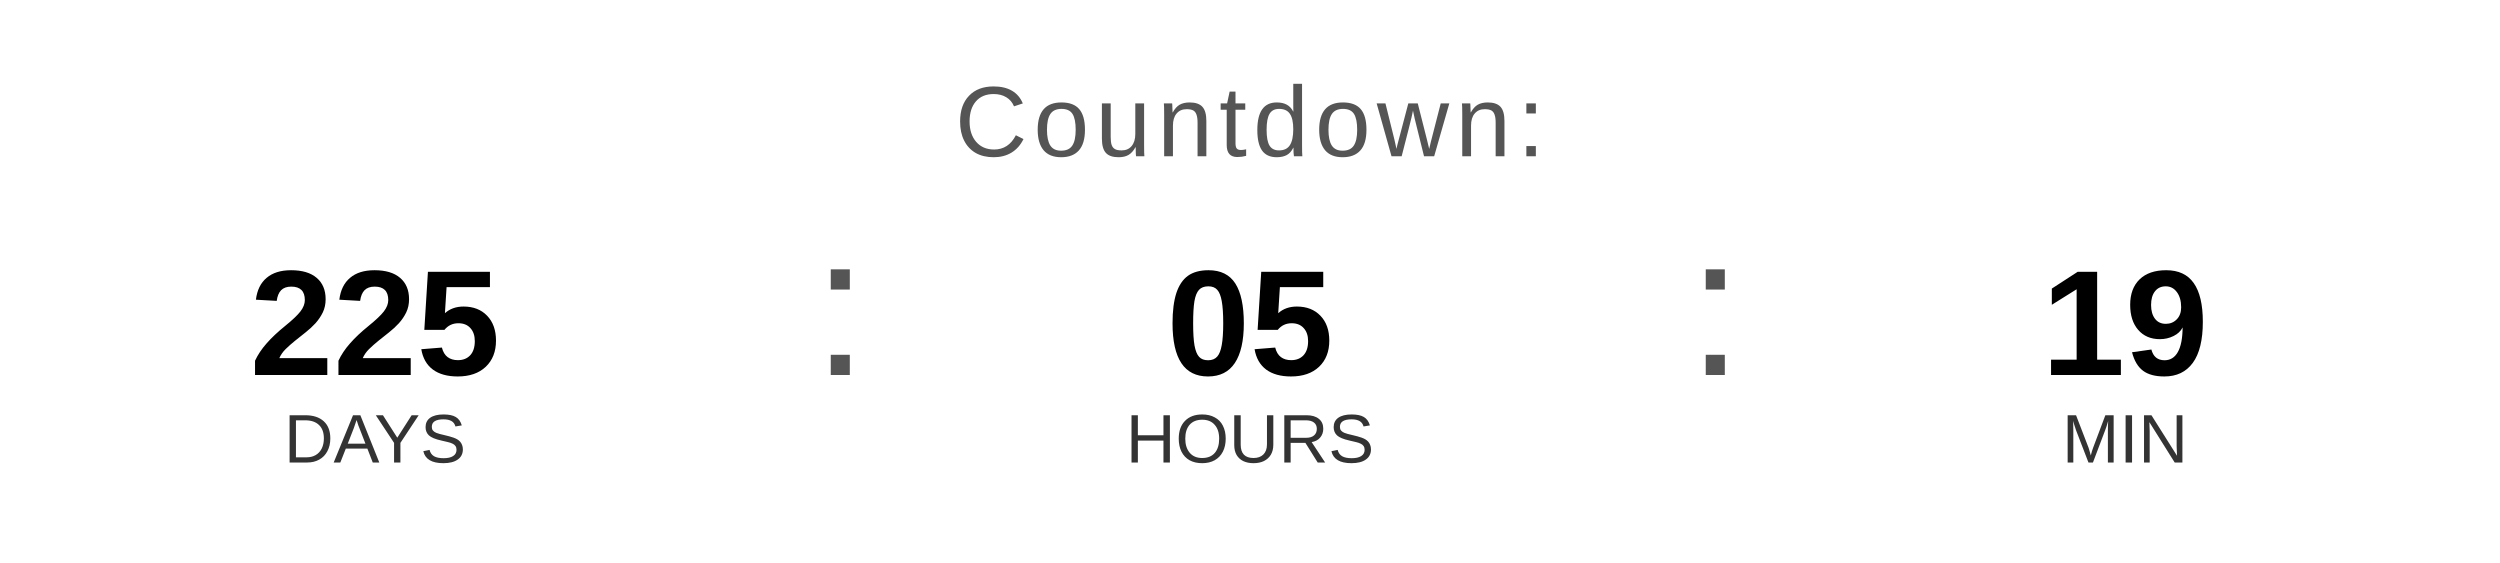
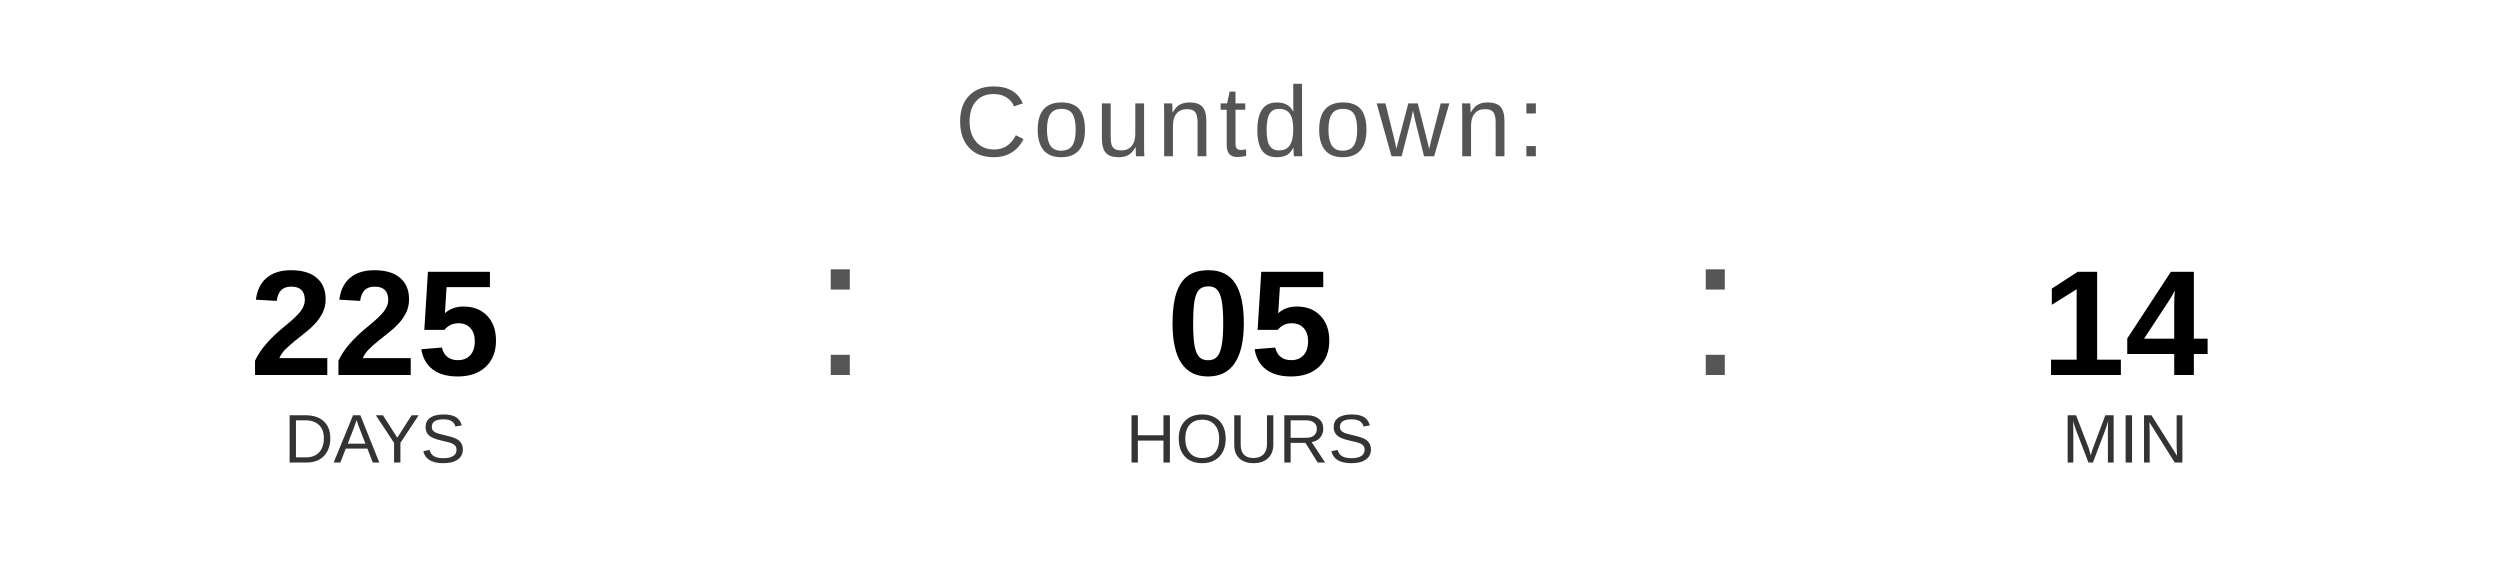
<svg xmlns="http://www.w3.org/2000/svg" width="400" height="90" viewBox="0 0 400 90">
  <text x="200" y="25" font-family="Arial, Helvetica, sans-serif" font-size="16" fill="#555555" text-anchor="middle" letter-spacing="1">
    Countdown:
  </text>
  <text x="60" y="60" font-family="Arial, Helvetica, sans-serif" font-size="24" font-weight="bold" fill="#000000" text-anchor="middle">225</text>
  <text x="60" y="74" font-family="Arial, Helvetica, sans-serif" font-size="11" fill="#333333" text-anchor="middle">DAYS</text>
  <text x="130" y="60" font-family="Arial, sans-serif" font-size="32" fill="#555555">:</text>
  <text x="200" y="60" font-family="Arial, Helvetica, sans-serif" font-size="24" font-weight="bold" fill="#000000" text-anchor="middle">05</text>
  <text x="200" y="74" font-family="Arial, Helvetica, sans-serif" font-size="11" fill="#333333" text-anchor="middle">HOURS</text>
  <text x="270" y="60" font-family="Arial, sans-serif" font-size="32" fill="#555555">:</text>
-   <text x="340" y="60" font-family="Arial, Helvetica, sans-serif" font-size="24" font-weight="bold" fill="#000000" text-anchor="middle">19</text>
+   <text x="340" y="60" font-family="Arial, Helvetica, sans-serif" font-size="24" font-weight="bold" fill="#000000" text-anchor="middle">14</text>
  <text x="340" y="74" font-family="Arial, Helvetica, sans-serif" font-size="11" fill="#333333" text-anchor="middle">MIN</text>
</svg>
